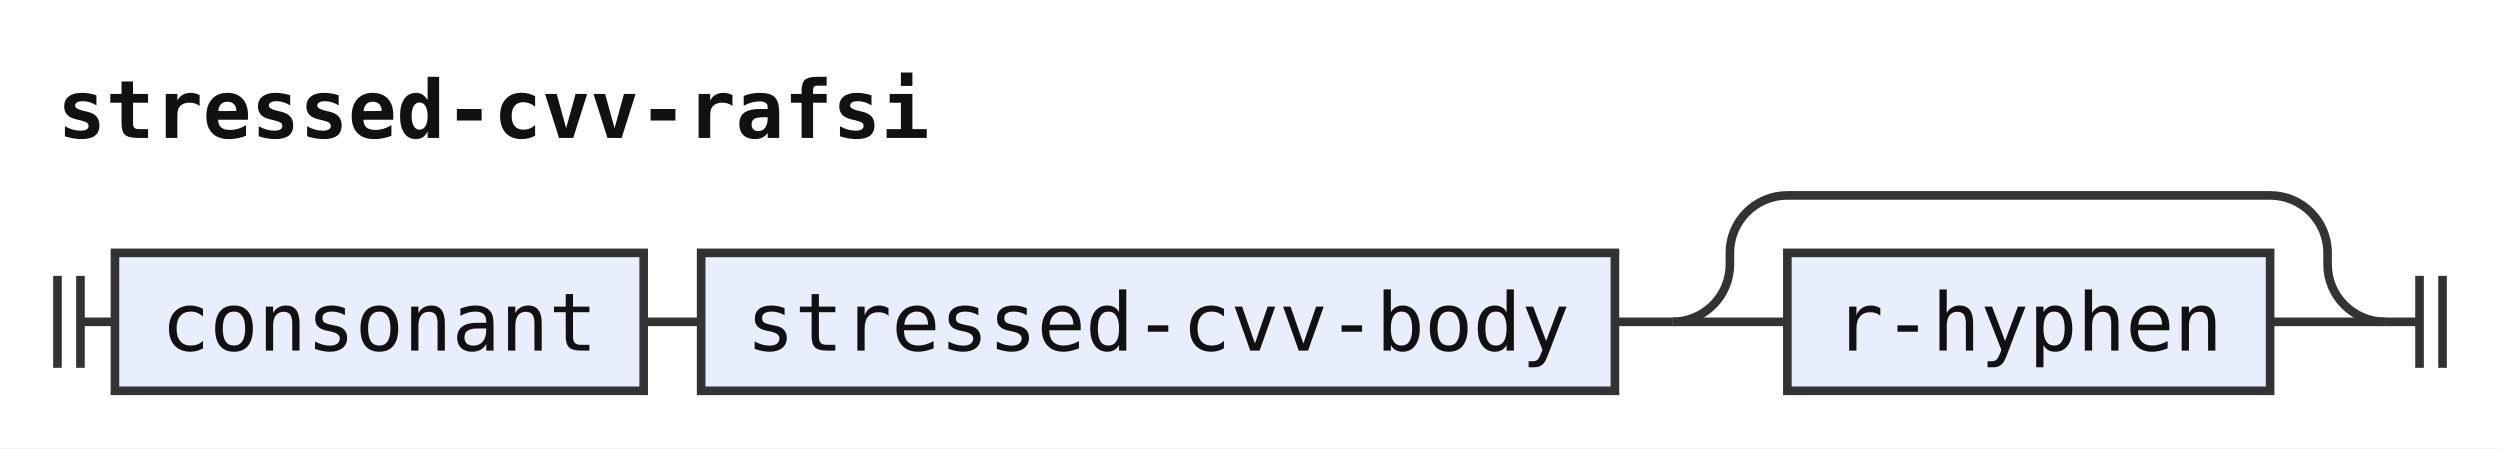
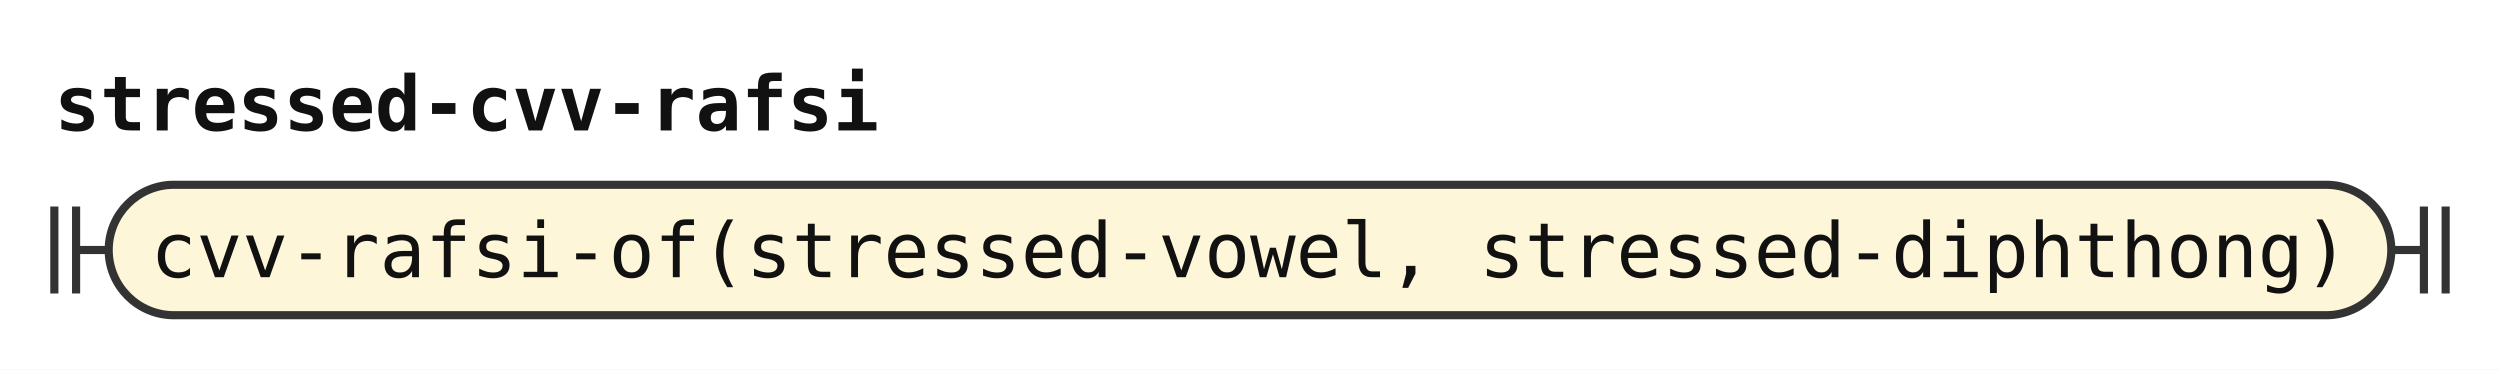
- <svg xmlns="http://www.w3.org/2000/svg" width="435" height="78" viewBox="0 0 435 78" role="img" aria-label="Railroad diagram of the rule stressed-cvv-rafsi">
+ <svg xmlns="http://www.w3.org/2000/svg" width="460" height="68" viewBox="0 0 460 68" role="img" aria-label="Railroad diagram of the rule stressed-cvv-rafsi">
  <style>path{fill:none;stroke:#333;stroke-width:1.5}.rule rect{fill:#e8eefc;stroke:#333;stroke-width:1.5}.terminal rect{fill:#fdf6d8;stroke:#333;stroke-width:1.5}text{font-family:ui-monospace,SFMono-Regular,Menlo,Consolas,"DejaVu Sans Mono","Liberation Mono",monospace;font-size:14px;fill:#111;text-anchor:middle}text.label{font-size:12px;font-style:italic;fill:#555;text-anchor:start}text.title{font-weight:bold;text-anchor:start}</style>
  <rect width="100%" height="100%" fill="#fff" />
  <text class="title" x="10" y="24" textLength="151.2" lengthAdjust="spacingAndGlyphs">stressed-cvv-rafsi</text>
-   <path d="M10 48v16m4 -16v16M14 56h6" />
-   <g class="rule">
-     <rect x="20" y="44" width="92" height="24" rx="0" />
-     <text x="66" y="61" textLength="75.6" lengthAdjust="spacingAndGlyphs">consonant</text>
+   <path d="M10 38v16m4 -16v16M14 46h6" />
+   <g class="terminal">
+     <rect x="20" y="34" width="420" height="24" rx="12" />
+     <text x="230" y="51" textLength="403.2" lengthAdjust="spacingAndGlyphs">cvv-rafsi-of(stressed-vowel, stressed-diphthong)</text>
  </g>
-   <path d="M112 56h10" />
-   <g class="rule">
-     <rect x="122" y="44" width="159" height="24" rx="0" />
-     <text x="201.5" y="61" textLength="142.8" lengthAdjust="spacingAndGlyphs">stressed-cvv-body</text>
-   </g>
-   <path d="M281 56h10" />
-   <path d="M291 56h20" />
-   <g class="rule">
-     <rect x="311" y="44" width="84" height="24" rx="0" />
-     <text x="353" y="61" textLength="67.2" lengthAdjust="spacingAndGlyphs">r-hyphen</text>
-   </g>
-   <path d="M395 56H415" />
-   <path d="M291 56a10 10 0 0 0 10 -10V44a10 10 0 0 1 10 -10H395a10 10 0 0 1 10 10V46a10 10 0 0 0 10 10" />
-   <path d="M415 56h6m0 -8v16m4 -16v16" />
+   <path d="M440 46h6m0 -8v16m4 -16v16" />
</svg>
